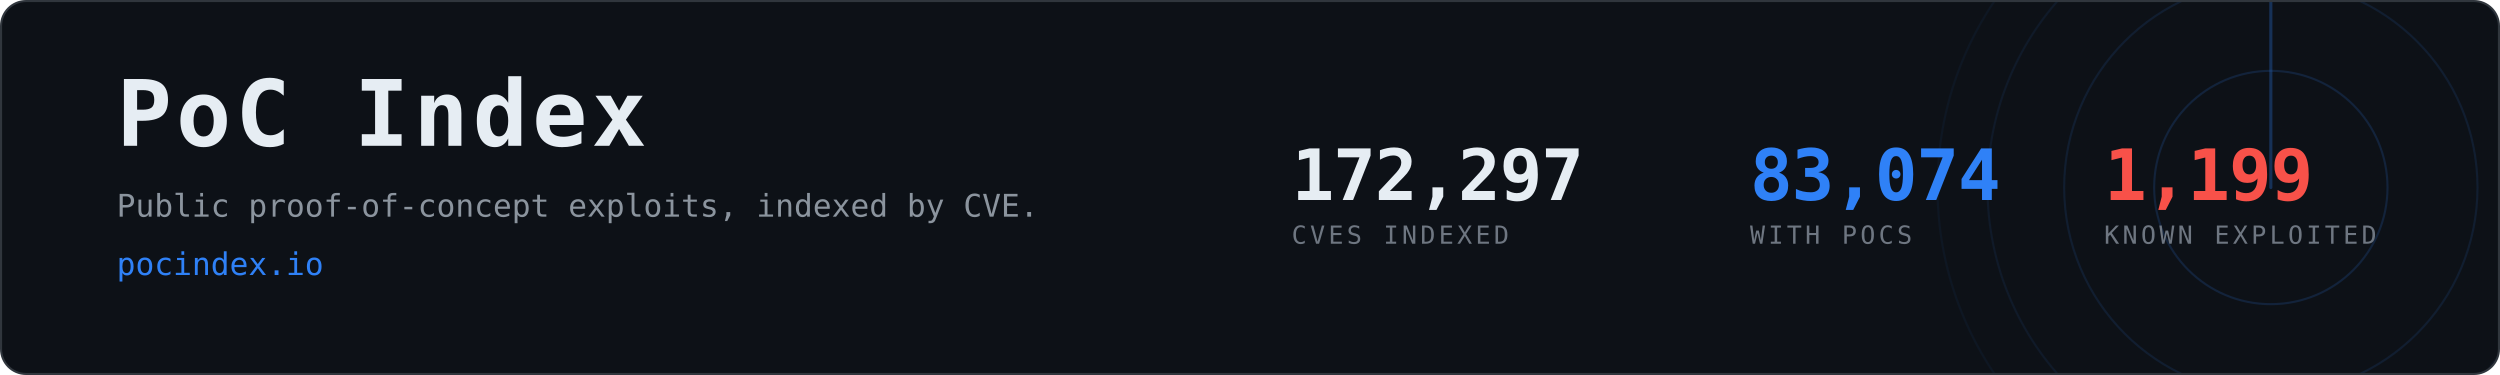
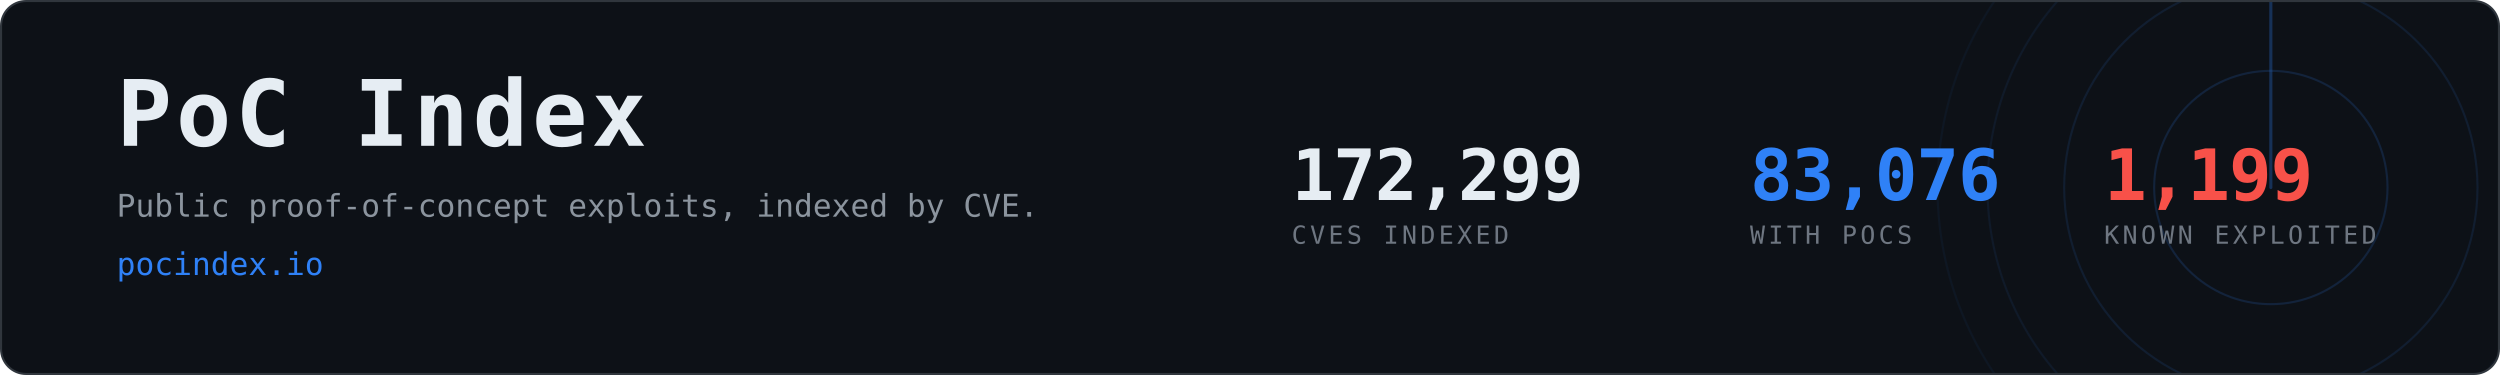
- <svg xmlns="http://www.w3.org/2000/svg" width="1200" height="180" viewBox="0 0 1200 180" role="img" aria-label="PoC Index, 83,074 CVEs with public proof-of-concept exploits">
+ <svg xmlns="http://www.w3.org/2000/svg" width="1200" height="180" viewBox="0 0 1200 180" role="img" aria-label="PoC Index, 83,076 CVEs with public proof-of-concept exploits">
  <clipPath id="card">
    <rect x="1" y="1" width="1198" height="178" rx="12" />
  </clipPath>
  <rect x="0.5" y="0.5" width="1199" height="179" rx="12" fill="#0d1117" stroke="#30363d" />
  <g clip-path="url(#card)" opacity="0.6">
    <g>
      <circle cx="1090" cy="90" r="56.0" fill="none" stroke="#2f81f7" stroke-width="1" opacity="0.270" />
      <circle cx="1090" cy="90" r="99.2" fill="none" stroke="#2f81f7" stroke-width="1" opacity="0.195" />
      <circle cx="1090" cy="90" r="136.0" fill="none" stroke="#2f81f7" stroke-width="1" opacity="0.135" />
      <circle cx="1090" cy="90" r="160.0" fill="none" stroke="#2f81f7" stroke-width="1" opacity="0.090" />
      <line x1="1090" y1="90" x2="1090" y2="-70.0" stroke="#2f81f7" stroke-width="1.5" stroke-linecap="round" opacity="0.480">
        <animateTransform attributeName="transform" type="rotate" from="0 1090 90" to="360 1090 90" dur="8s" repeatCount="indefinite" />
      </line>
    </g>
  </g>
  <text x="56" y="70" font-family="ui-monospace,SFMono-Regular,Menlo,Consolas,monospace" font-size="44" font-weight="700" fill="#e6edf3" letter-spacing="2">PoC Index</text>
  <text x="56" y="104" font-family="ui-monospace,SFMono-Regular,Menlo,Consolas,monospace" font-size="15" fill="#8b949e">
    Public proof-of-concept exploits, indexed by CVE.</text>
  <text x="56" y="132" font-family="ui-monospace,SFMono-Regular,Menlo,Consolas,monospace" font-size="15" fill="#2f81f7">pocindex.io</text>
-   <text x="620" y="96" font-family="ui-monospace,SFMono-Regular,Menlo,Consolas,monospace" font-size="34" font-weight="700" fill="#e6edf3" letter-spacing="-0.5">172,297</text>
+   <text x="620" y="96" font-family="ui-monospace,SFMono-Regular,Menlo,Consolas,monospace" font-size="34" font-weight="700" fill="#e6edf3" letter-spacing="-0.5">172,299</text>
  <text x="620" y="117" font-family="ui-monospace,SFMono-Regular,Menlo,Consolas,monospace" font-size="12" fill="#6e7681" letter-spacing="1.6">CVES INDEXED</text>
-   <text x="840" y="96" font-family="ui-monospace,SFMono-Regular,Menlo,Consolas,monospace" font-size="34" font-weight="700" fill="#2f81f7" letter-spacing="-0.5">83,074</text>
+   <text x="840" y="96" font-family="ui-monospace,SFMono-Regular,Menlo,Consolas,monospace" font-size="34" font-weight="700" fill="#2f81f7" letter-spacing="-0.5">83,076</text>
  <text x="840" y="117" font-family="ui-monospace,SFMono-Regular,Menlo,Consolas,monospace" font-size="12" fill="#6e7681" letter-spacing="1.6">WITH POCS</text>
  <text x="1010" y="96" font-family="ui-monospace,SFMono-Regular,Menlo,Consolas,monospace" font-size="34" font-weight="700" fill="#f85149" letter-spacing="-0.5">1,199</text>
  <text x="1010" y="117" font-family="ui-monospace,SFMono-Regular,Menlo,Consolas,monospace" font-size="12" fill="#6e7681" letter-spacing="1.6">KNOWN EXPLOITED</text>
</svg>
